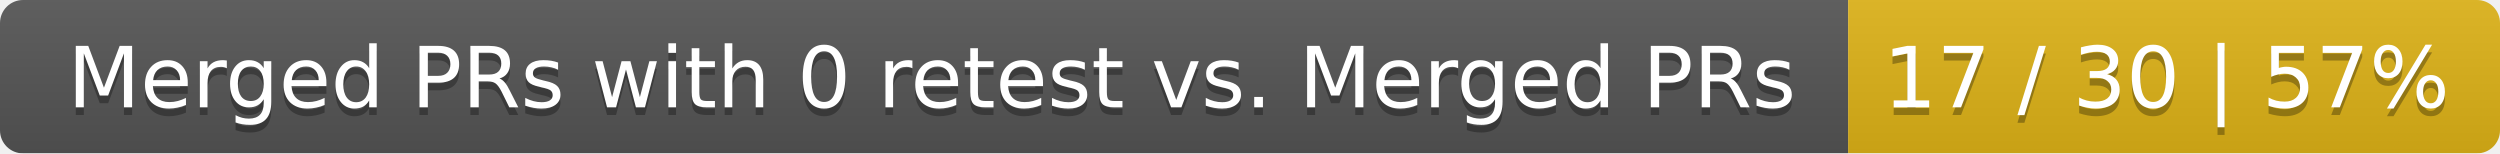
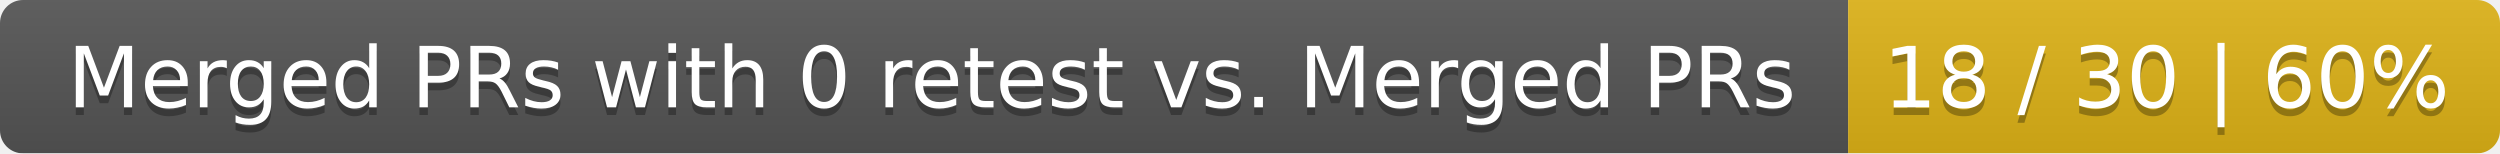
<svg xmlns="http://www.w3.org/2000/svg" width="326" height="20">
  <linearGradient id="smooth" x2="0" y2="100%">
    <stop offset="0" stop-color="#bbb" stop-opacity=".1" />
    <stop offset="1" stop-opacity=".1" />
  </linearGradient>
  <mask id="round">
    <rect width="326" height="20" rx="3" fill="#fff" />
  </mask>
  <g mask="url(#round)">
    <rect width="241" height="20" fill="#555" />
    <rect x="241" width="85" height="20" fill="#dfb317" />
    <rect width="326" height="20" fill="url(#smooth)" />
  </g>
  <g fill="#fff" text-anchor="middle" font-family="DejaVu Sans,Verdana,Geneva,sans-serif" font-size="11">
    <text x="121.5" y="15" fill="#010101" fill-opacity=".3">Merged PRs with 0 retest vs. Merged PRs</text>
    <text x="121.5" y="14">Merged PRs with 0 retest vs. Merged PRs</text>
-     <text x="282.5" y="15" fill="#010101" fill-opacity=".3">17 / 30 | 57%</text>
-     <text x="282.5" y="14">17 / 30 | 57%</text>
+     <text x="282.5" y="15" fill="#010101" fill-opacity=".3">18 / 30 | 60%</text>
+     <text x="282.5" y="14">18 / 30 | 60%</text>
  </g>
</svg>
